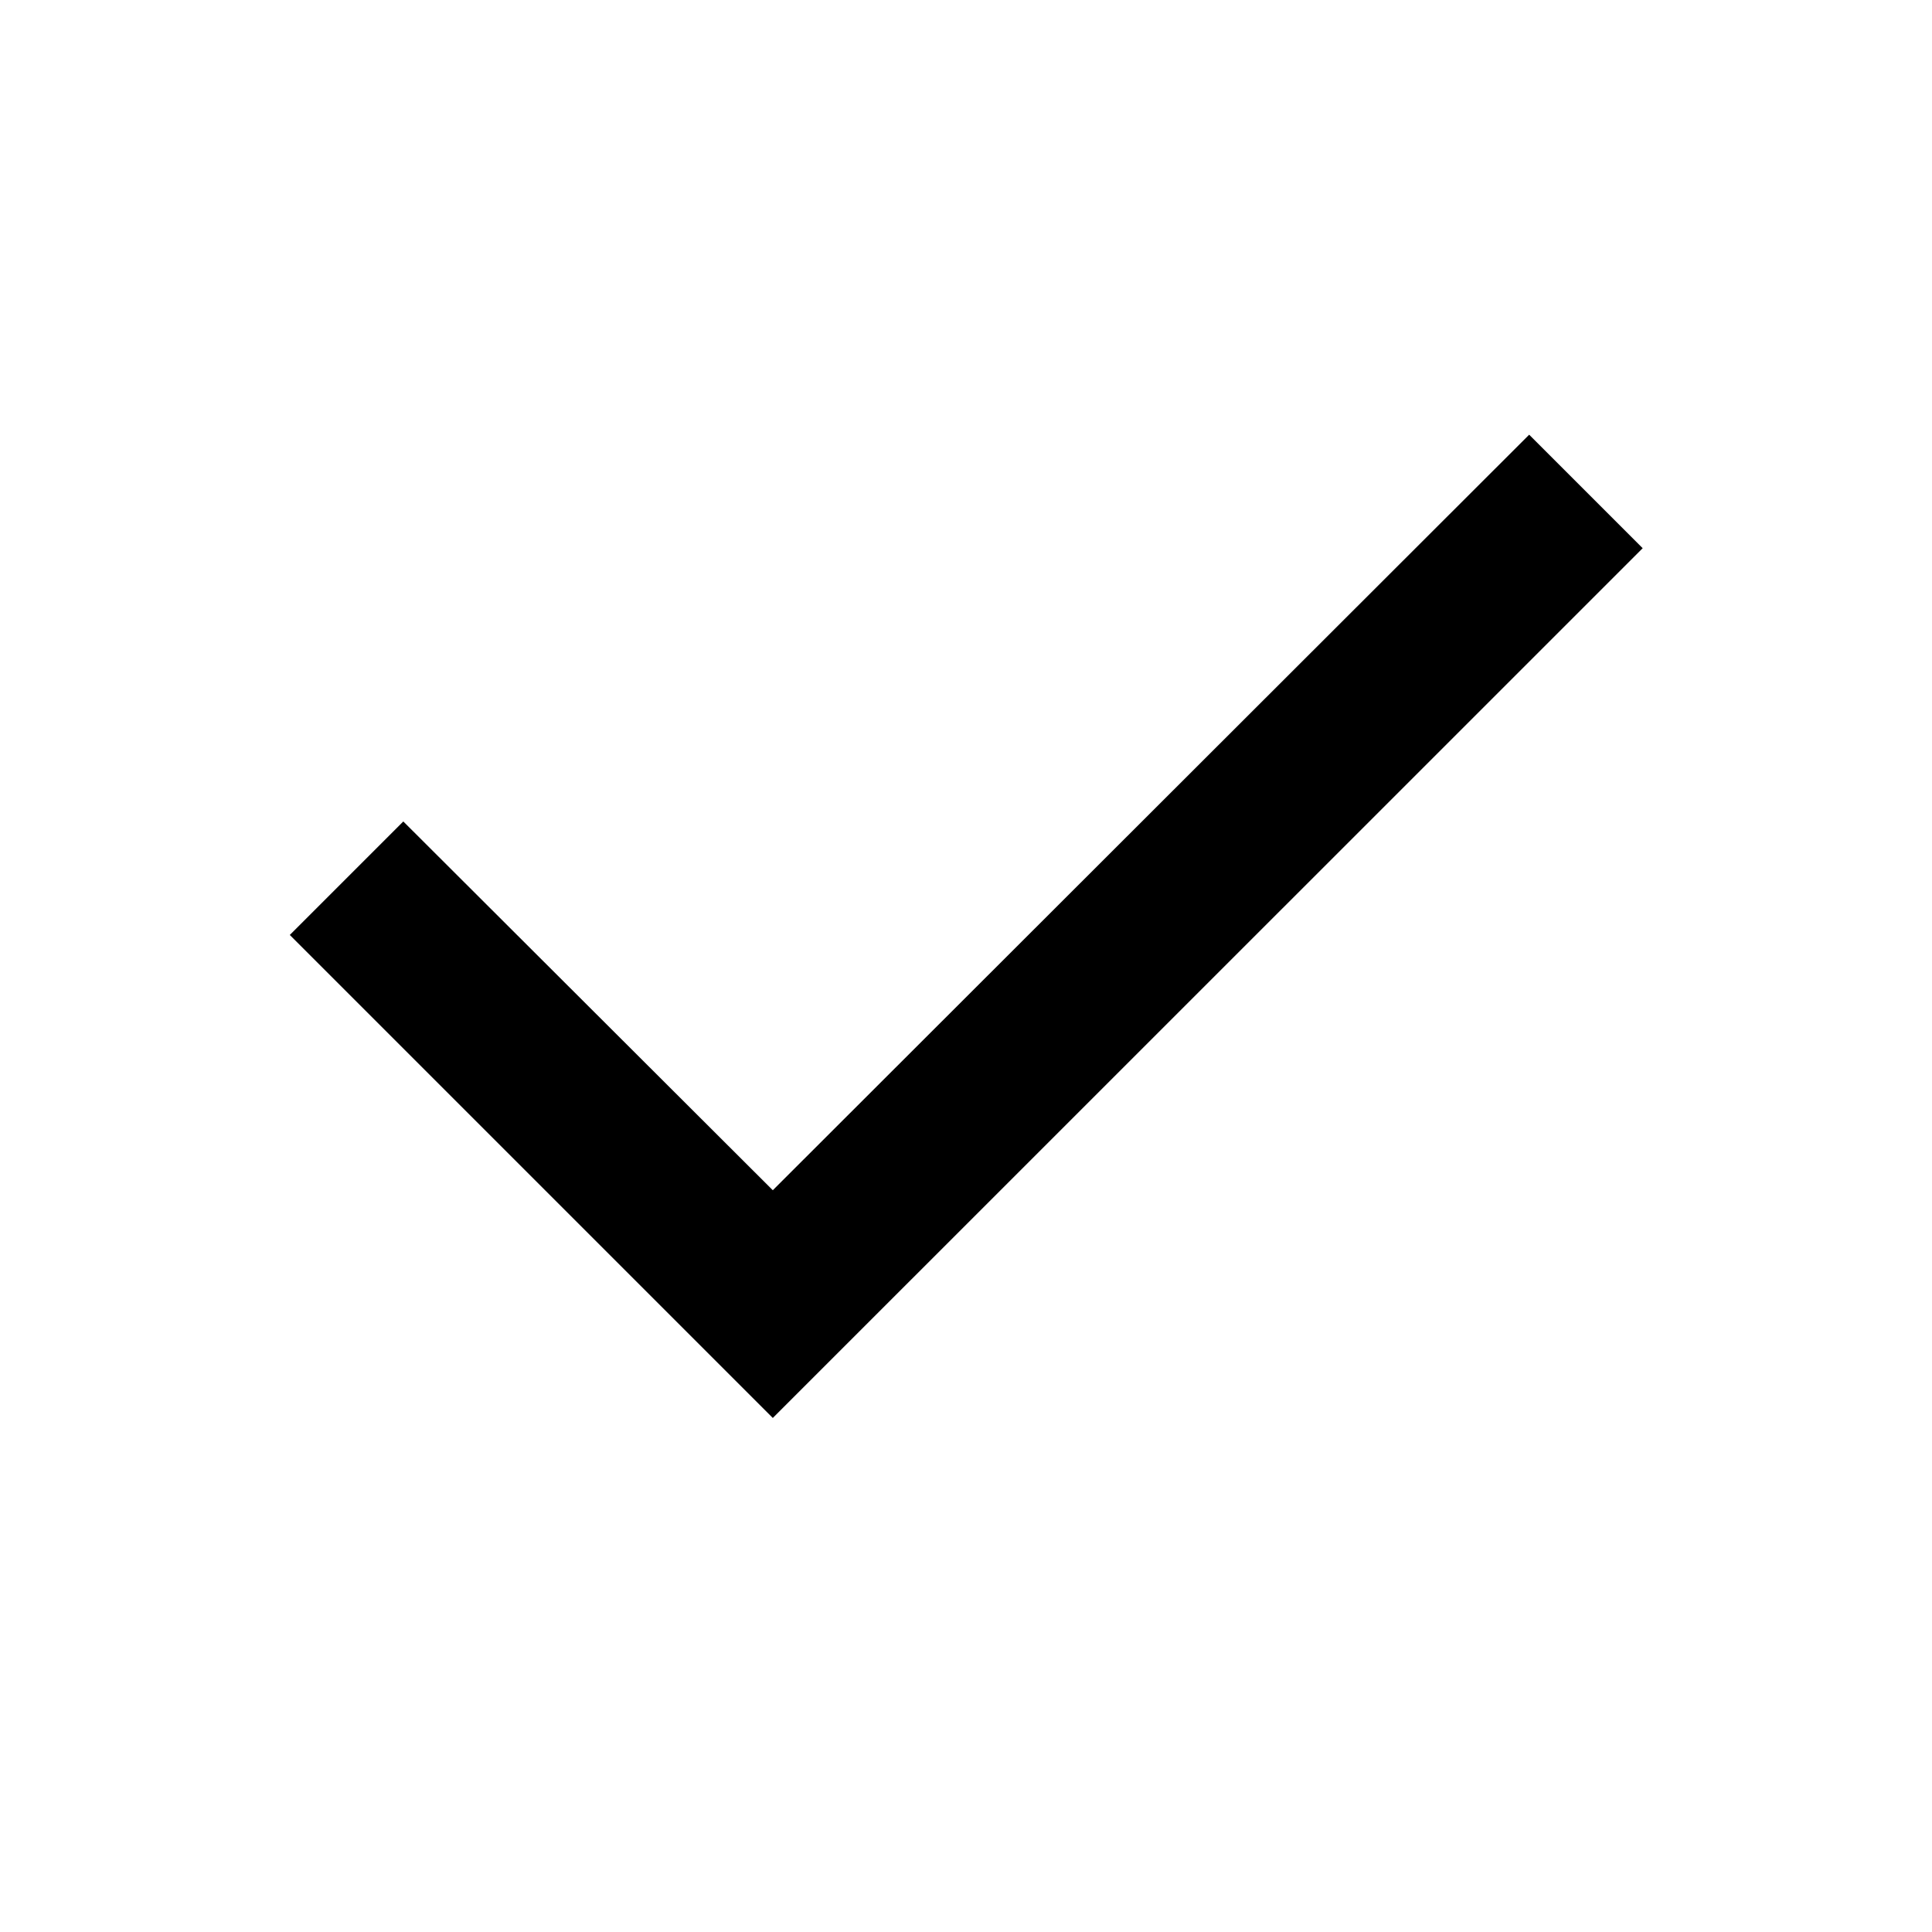
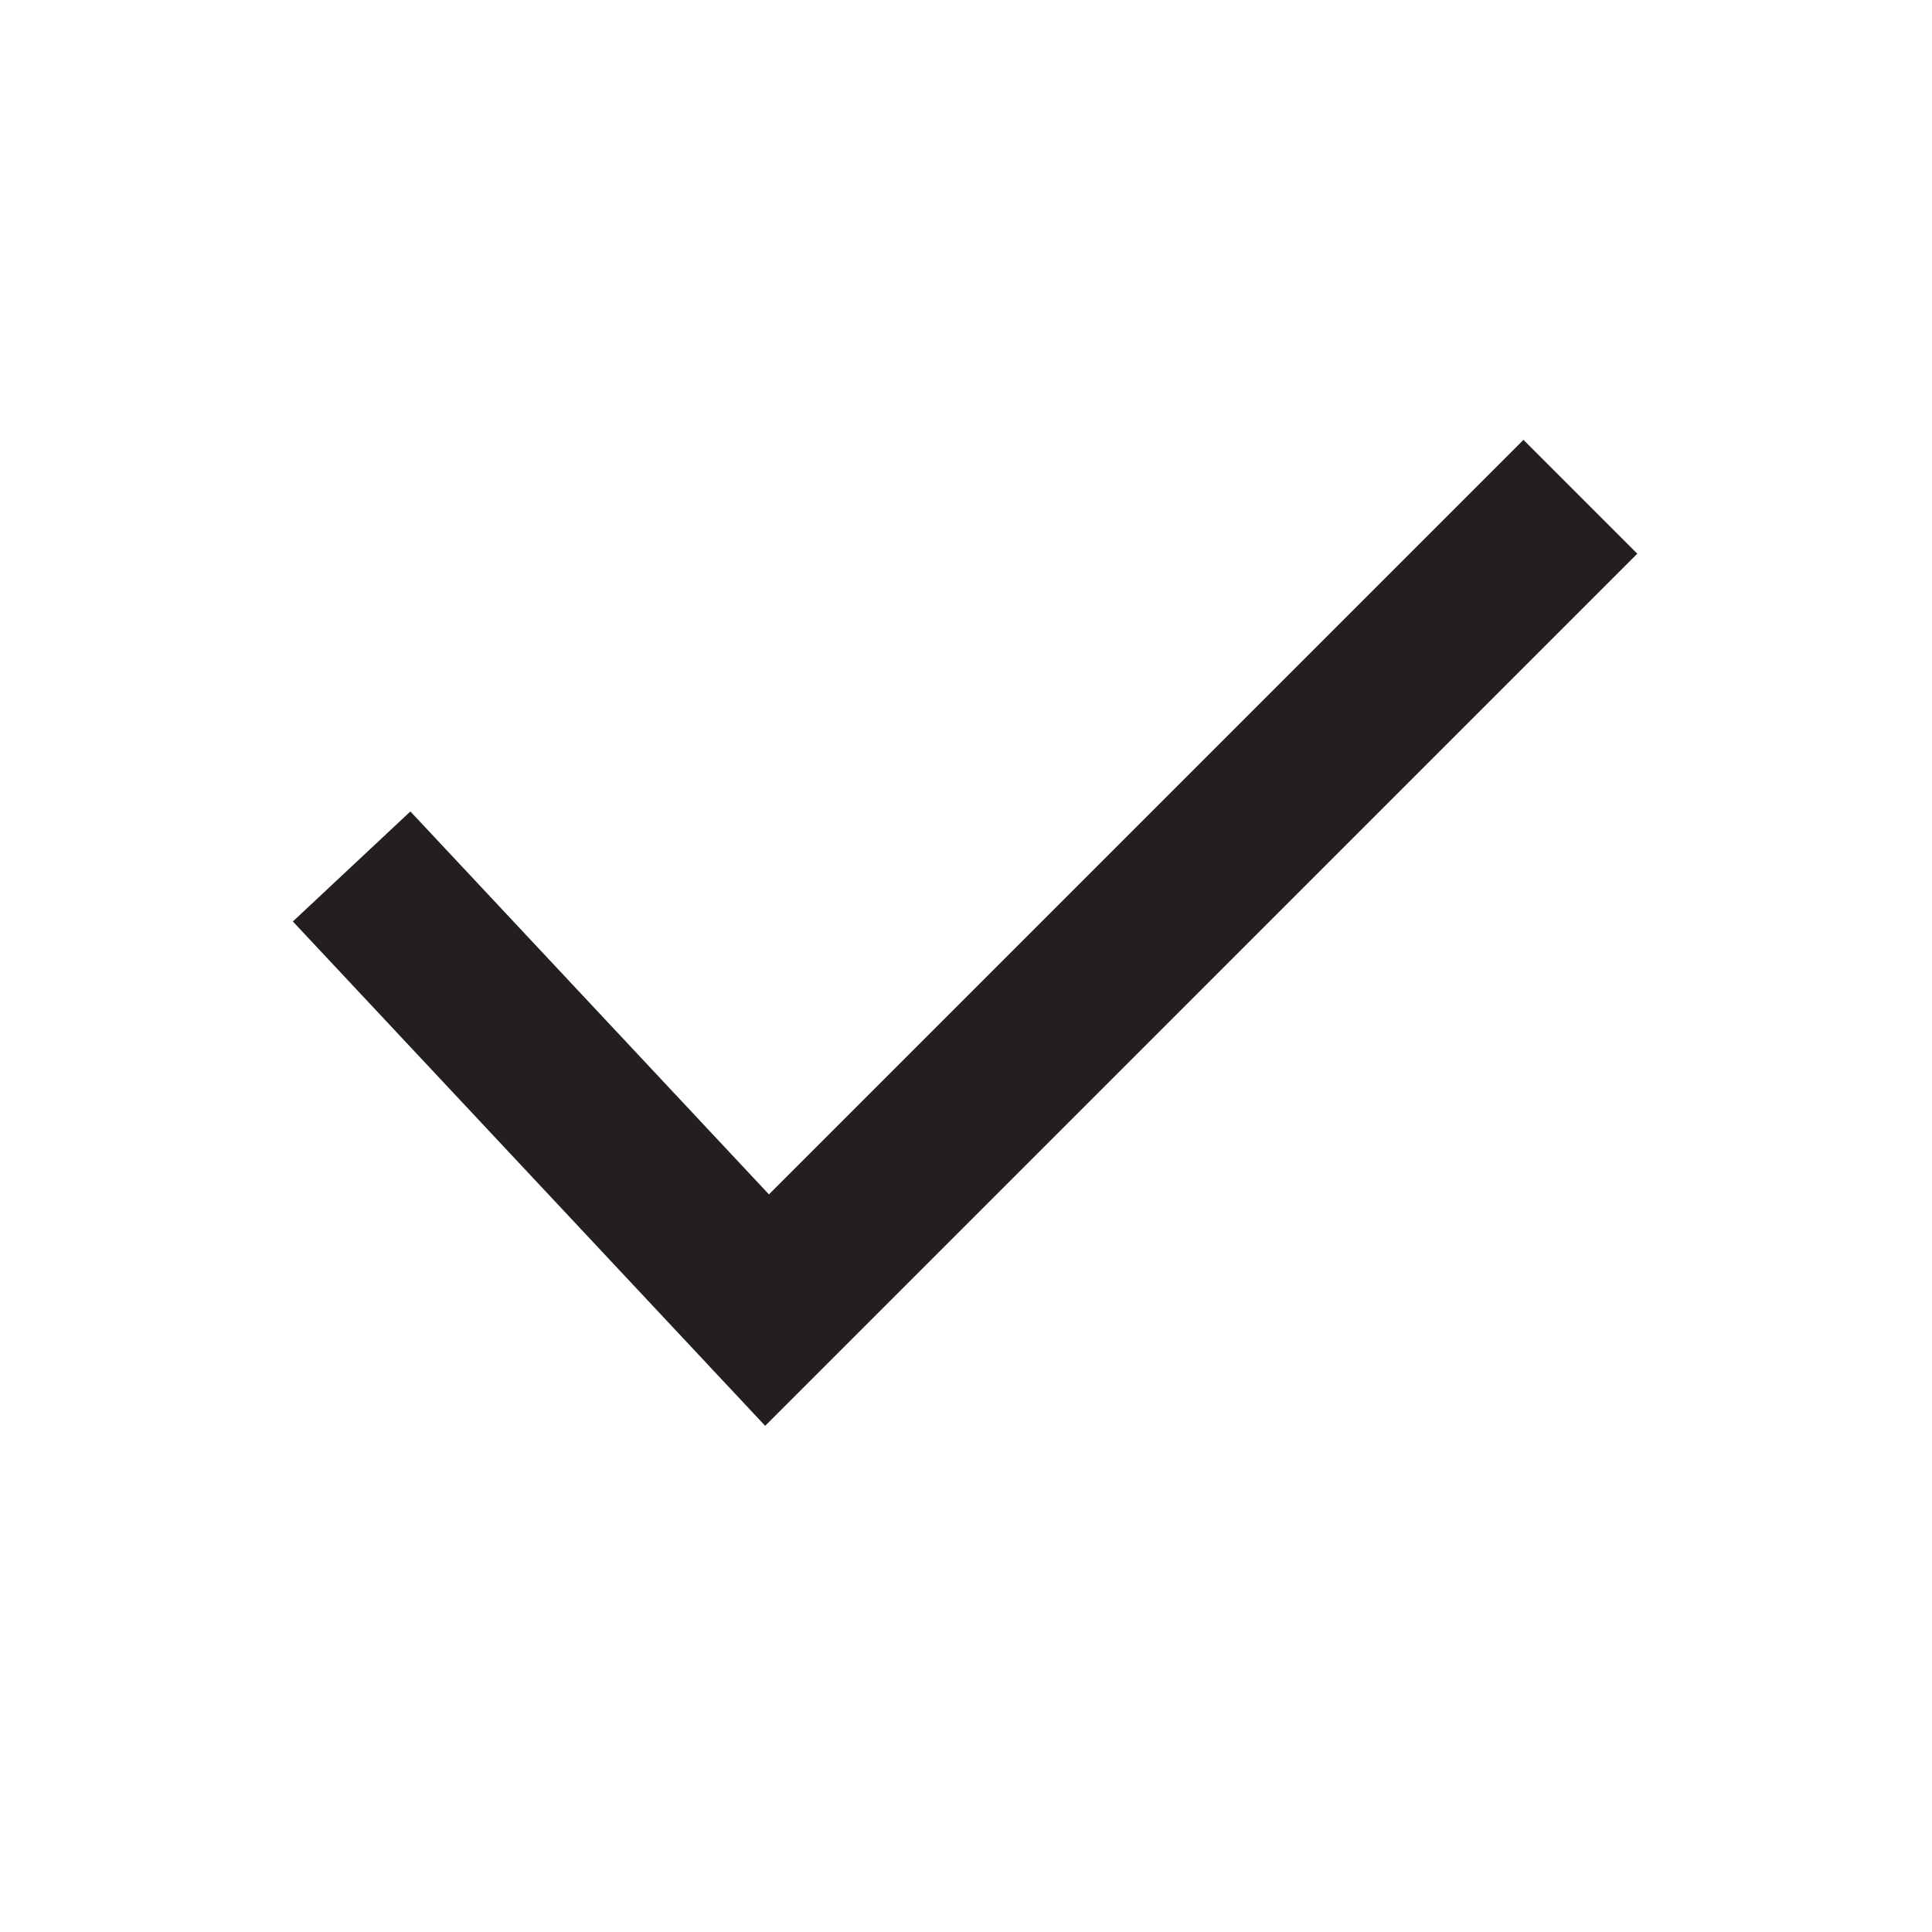
- <svg xmlns="http://www.w3.org/2000/svg" width="16" height="16" viewBox="0 0 16 16">
-   <path d="M3.34 6.803L6.4 9.857L12.664 3.6L13.604 4.54L6.4 11.743L2.4 7.743L3.34 6.803Z" />
+ <svg xmlns="http://www.w3.org/2000/svg" width="48" height="48" viewBox="0 0 48 48" fill="none">
+   <path d="M19.01 35.424L7.276 22.894L10.196 20.16L19.104 29.674L37.85 10.928L40.678 13.756L19.01 35.424Z" fill="#231F20" />
</svg>
